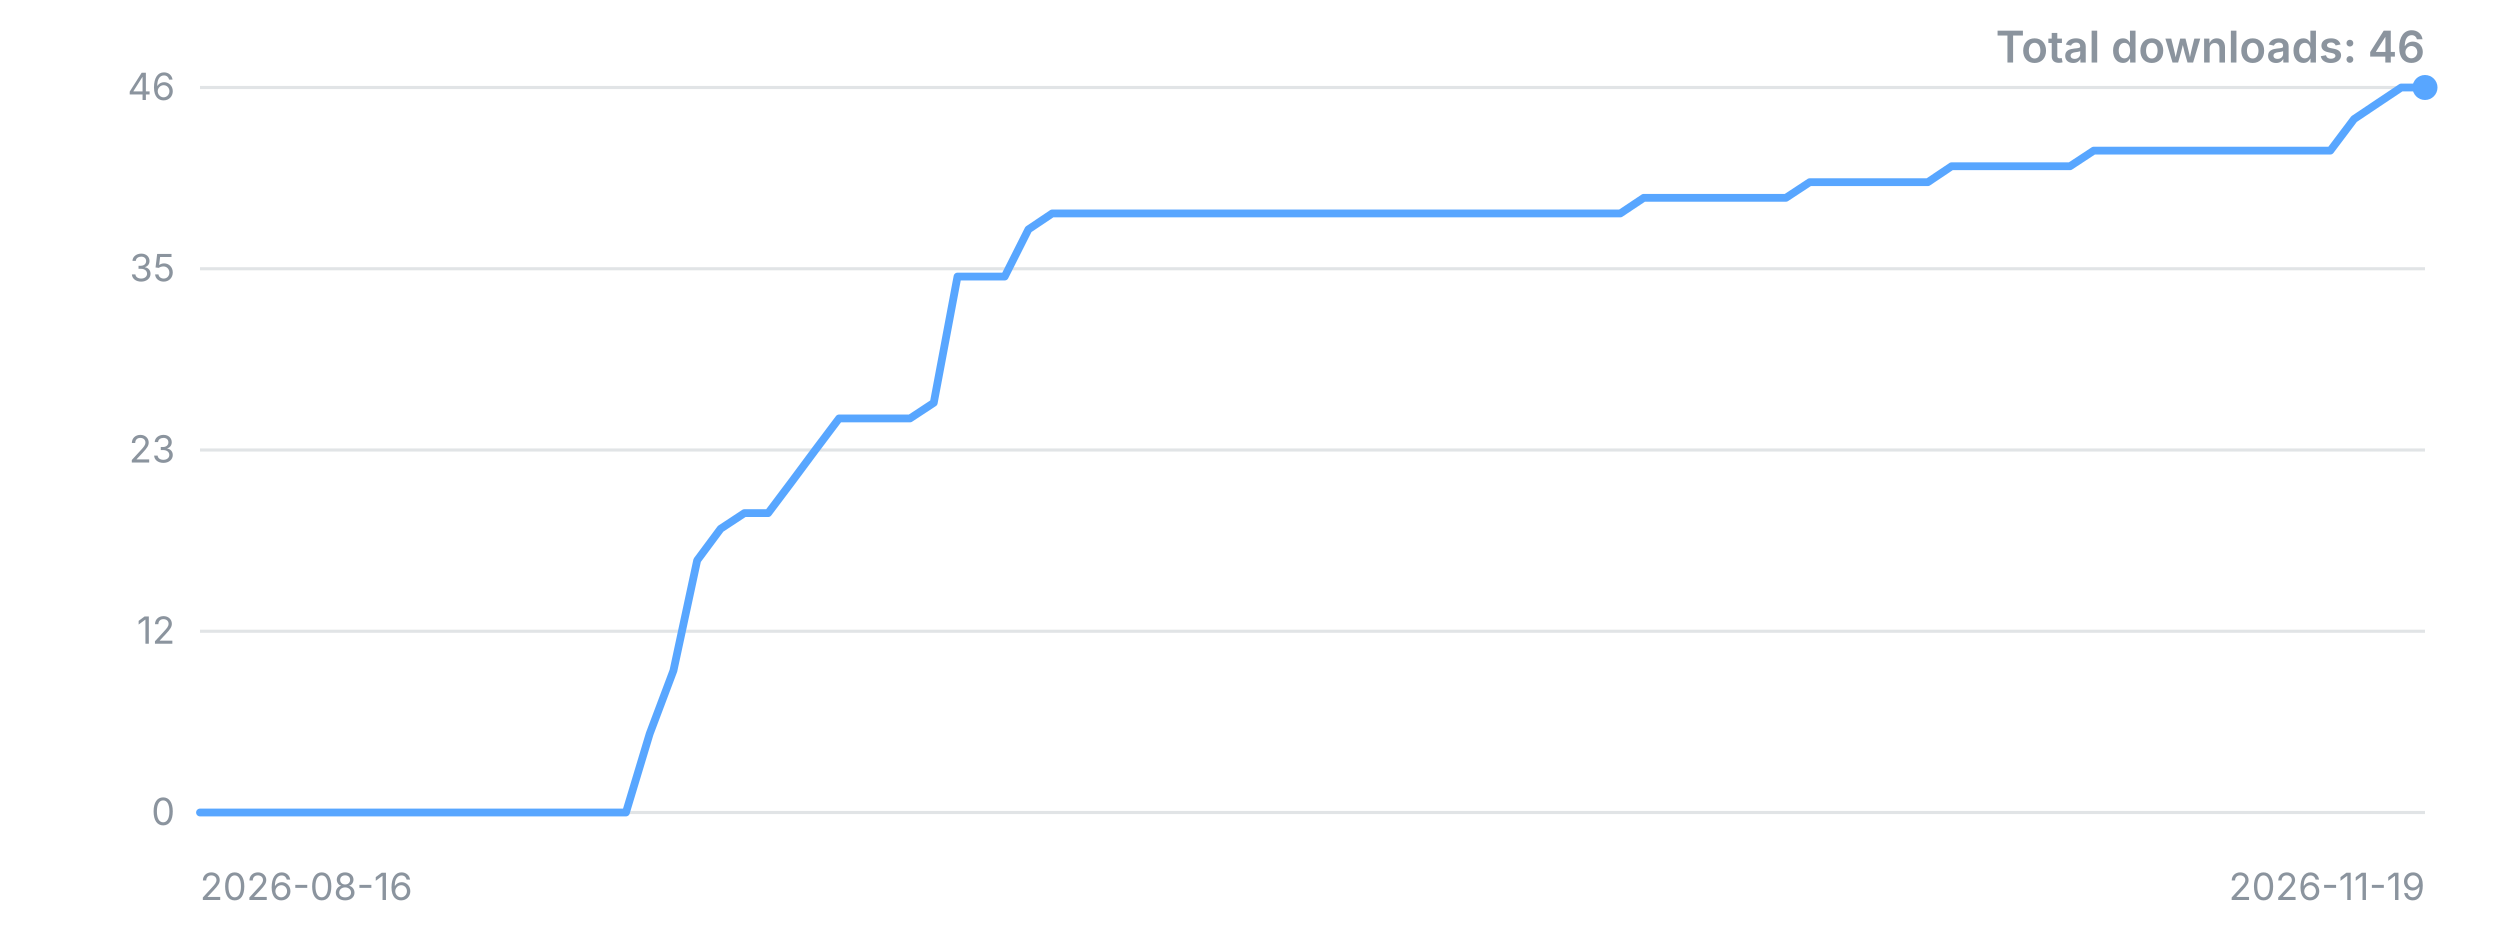
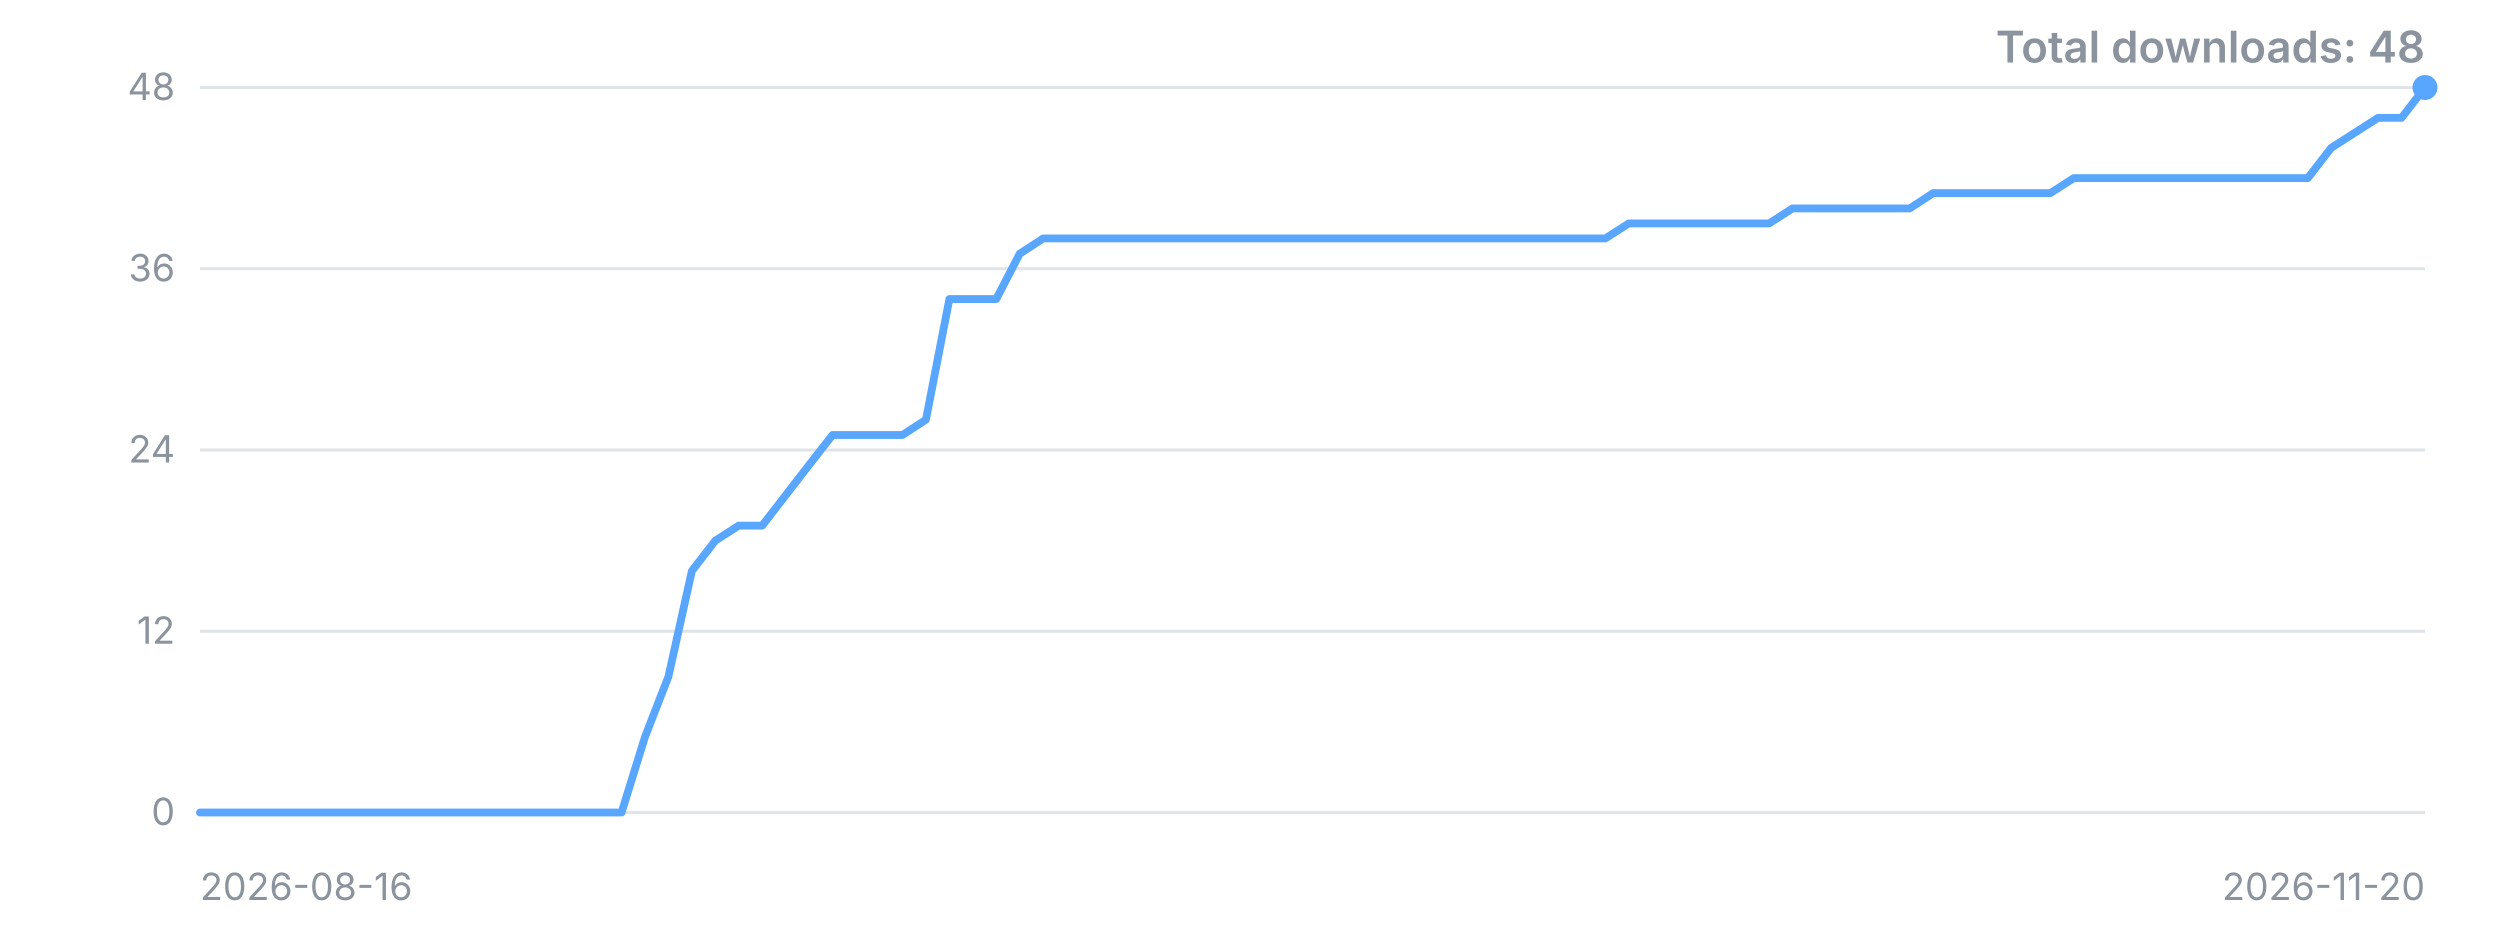
<svg xmlns="http://www.w3.org/2000/svg" width="800" height="300" viewBox="0 0 800 300" role="img" aria-label="Downloads over time">
  <style>.t{font:12px -apple-system,'Segoe UI',sans-serif;fill:#8b949e}.title{font:600 14px -apple-system,'Segoe UI',sans-serif;fill:#8b949e}</style>
  <line x1="64" y1="260.0" x2="776" y2="260.0" stroke="#8b949e" stroke-opacity="0.25" />
  <text x="56" y="260.0" dy="4" text-anchor="end" class="t">0</text>
  <line x1="64" y1="202.0" x2="776" y2="202.0" stroke="#8b949e" stroke-opacity="0.25" />
  <text x="56" y="202.0" dy="4" text-anchor="end" class="t">12</text>
  <line x1="64" y1="144.0" x2="776" y2="144.0" stroke="#8b949e" stroke-opacity="0.25" />
-   <text x="56" y="144.0" dy="4" text-anchor="end" class="t">23</text>
+   <text x="56" y="144.0" dy="4" text-anchor="end" class="t">24</text>
  <line x1="64" y1="86.0" x2="776" y2="86.0" stroke="#8b949e" stroke-opacity="0.25" />
-   <text x="56" y="86.0" dy="4" text-anchor="end" class="t">35</text>
+   <text x="56" y="86.0" dy="4" text-anchor="end" class="t">36</text>
  <line x1="64" y1="28.0" x2="776" y2="28.0" stroke="#8b949e" stroke-opacity="0.25" />
-   <text x="56" y="28.0" dy="4" text-anchor="end" class="t">46</text>
-   <polyline points="64.0,260.0 71.6,260.0 79.1,260.0 86.7,260.0 94.3,260.0 101.9,260.0 109.4,260.0 117.0,260.0 124.6,260.0 132.2,260.0 139.7,260.0 147.3,260.0 154.9,260.0 162.5,260.0 170.0,260.0 177.6,260.0 185.2,260.0 192.8,260.0 200.3,260.0 207.9,234.8 215.5,214.6 223.1,179.3 230.6,169.2 238.2,164.2 245.8,164.2 253.4,154.1 260.9,144.0 268.5,133.9 276.1,133.9 283.7,133.9 291.2,133.9 298.8,128.9 306.4,88.5 314.0,88.5 321.5,88.5 329.1,73.4 336.7,68.3 344.3,68.3 351.8,68.3 359.4,68.3 367.0,68.3 374.6,68.3 382.1,68.3 389.7,68.3 397.3,68.3 404.9,68.3 412.4,68.3 420.0,68.3 427.6,68.3 435.1,68.3 442.7,68.3 450.3,68.3 457.9,68.3 465.4,68.3 473.0,68.3 480.6,68.3 488.2,68.3 495.7,68.3 503.3,68.3 510.9,68.3 518.5,68.3 526.0,63.3 533.6,63.3 541.2,63.3 548.8,63.3 556.3,63.3 563.9,63.3 571.5,63.3 579.1,58.3 586.6,58.3 594.2,58.3 601.8,58.3 609.4,58.3 616.9,58.3 624.5,53.2 632.1,53.2 639.7,53.2 647.2,53.2 654.8,53.2 662.4,53.2 670.0,48.2 677.5,48.2 685.1,48.2 692.7,48.2 700.3,48.2 707.8,48.2 715.4,48.2 723.0,48.2 730.6,48.2 738.1,48.2 745.7,48.2 753.3,38.1 760.9,33.0 768.4,28.0 776.0,28.0" fill="none" stroke="#58a6ff" stroke-width="2.5" stroke-linejoin="round" stroke-linecap="round" />
+   <text x="56" y="28.0" dy="4" text-anchor="end" class="t">48</text>
+   <polyline points="64.0,260.0 71.5,260.0 79.0,260.0 86.5,260.0 94.0,260.0 101.5,260.0 109.0,260.0 116.5,260.0 124.0,260.0 131.5,260.0 138.9,260.0 146.4,260.0 153.9,260.0 161.4,260.0 168.9,260.0 176.4,260.0 183.9,260.0 191.4,260.0 198.9,260.0 206.4,235.8 213.9,216.5 221.4,182.7 228.9,173.0 236.4,168.2 243.9,168.2 251.4,158.5 258.9,148.8 266.4,139.2 273.9,139.2 281.3,139.2 288.8,139.2 296.3,134.3 303.8,95.7 311.3,95.7 318.8,95.7 326.3,81.2 333.8,76.3 341.3,76.3 348.8,76.3 356.3,76.3 363.8,76.3 371.3,76.3 378.8,76.3 386.3,76.3 393.8,76.3 401.3,76.3 408.8,76.3 416.3,76.3 423.7,76.3 431.2,76.3 438.7,76.3 446.2,76.3 453.7,76.3 461.2,76.3 468.7,76.3 476.2,76.3 483.7,76.3 491.2,76.3 498.7,76.3 506.2,76.3 513.7,76.3 521.2,71.5 528.7,71.5 536.2,71.5 543.7,71.5 551.2,71.5 558.7,71.5 566.1,71.5 573.6,66.7 581.1,66.7 588.6,66.7 596.1,66.7 603.6,66.7 611.1,66.7 618.6,61.8 626.1,61.8 633.6,61.8 641.1,61.8 648.6,61.8 656.1,61.8 663.6,57.0 671.1,57.0 678.6,57.0 686.1,57.0 693.6,57.0 701.1,57.0 708.5,57.0 716.0,57.0 723.5,57.0 731.0,57.0 738.5,57.0 746.0,47.3 753.5,42.5 761.0,37.7 768.5,37.7 776.0,28.0" fill="none" stroke="#58a6ff" stroke-width="2.5" stroke-linejoin="round" stroke-linecap="round" />
  <circle cx="776.0" cy="28.0" r="4" fill="#58a6ff" />
  <text x="64" y="288" class="t">2026-08-16</text>
-   <text x="776" y="288" text-anchor="end" class="t">2026-11-19</text>
-   <text x="776" y="20" text-anchor="end" class="title">Total downloads: 46</text>
+   <text x="776" y="288" text-anchor="end" class="t">2026-11-20</text>
+   <text x="776" y="20" text-anchor="end" class="title">Total downloads: 48</text>
</svg>
